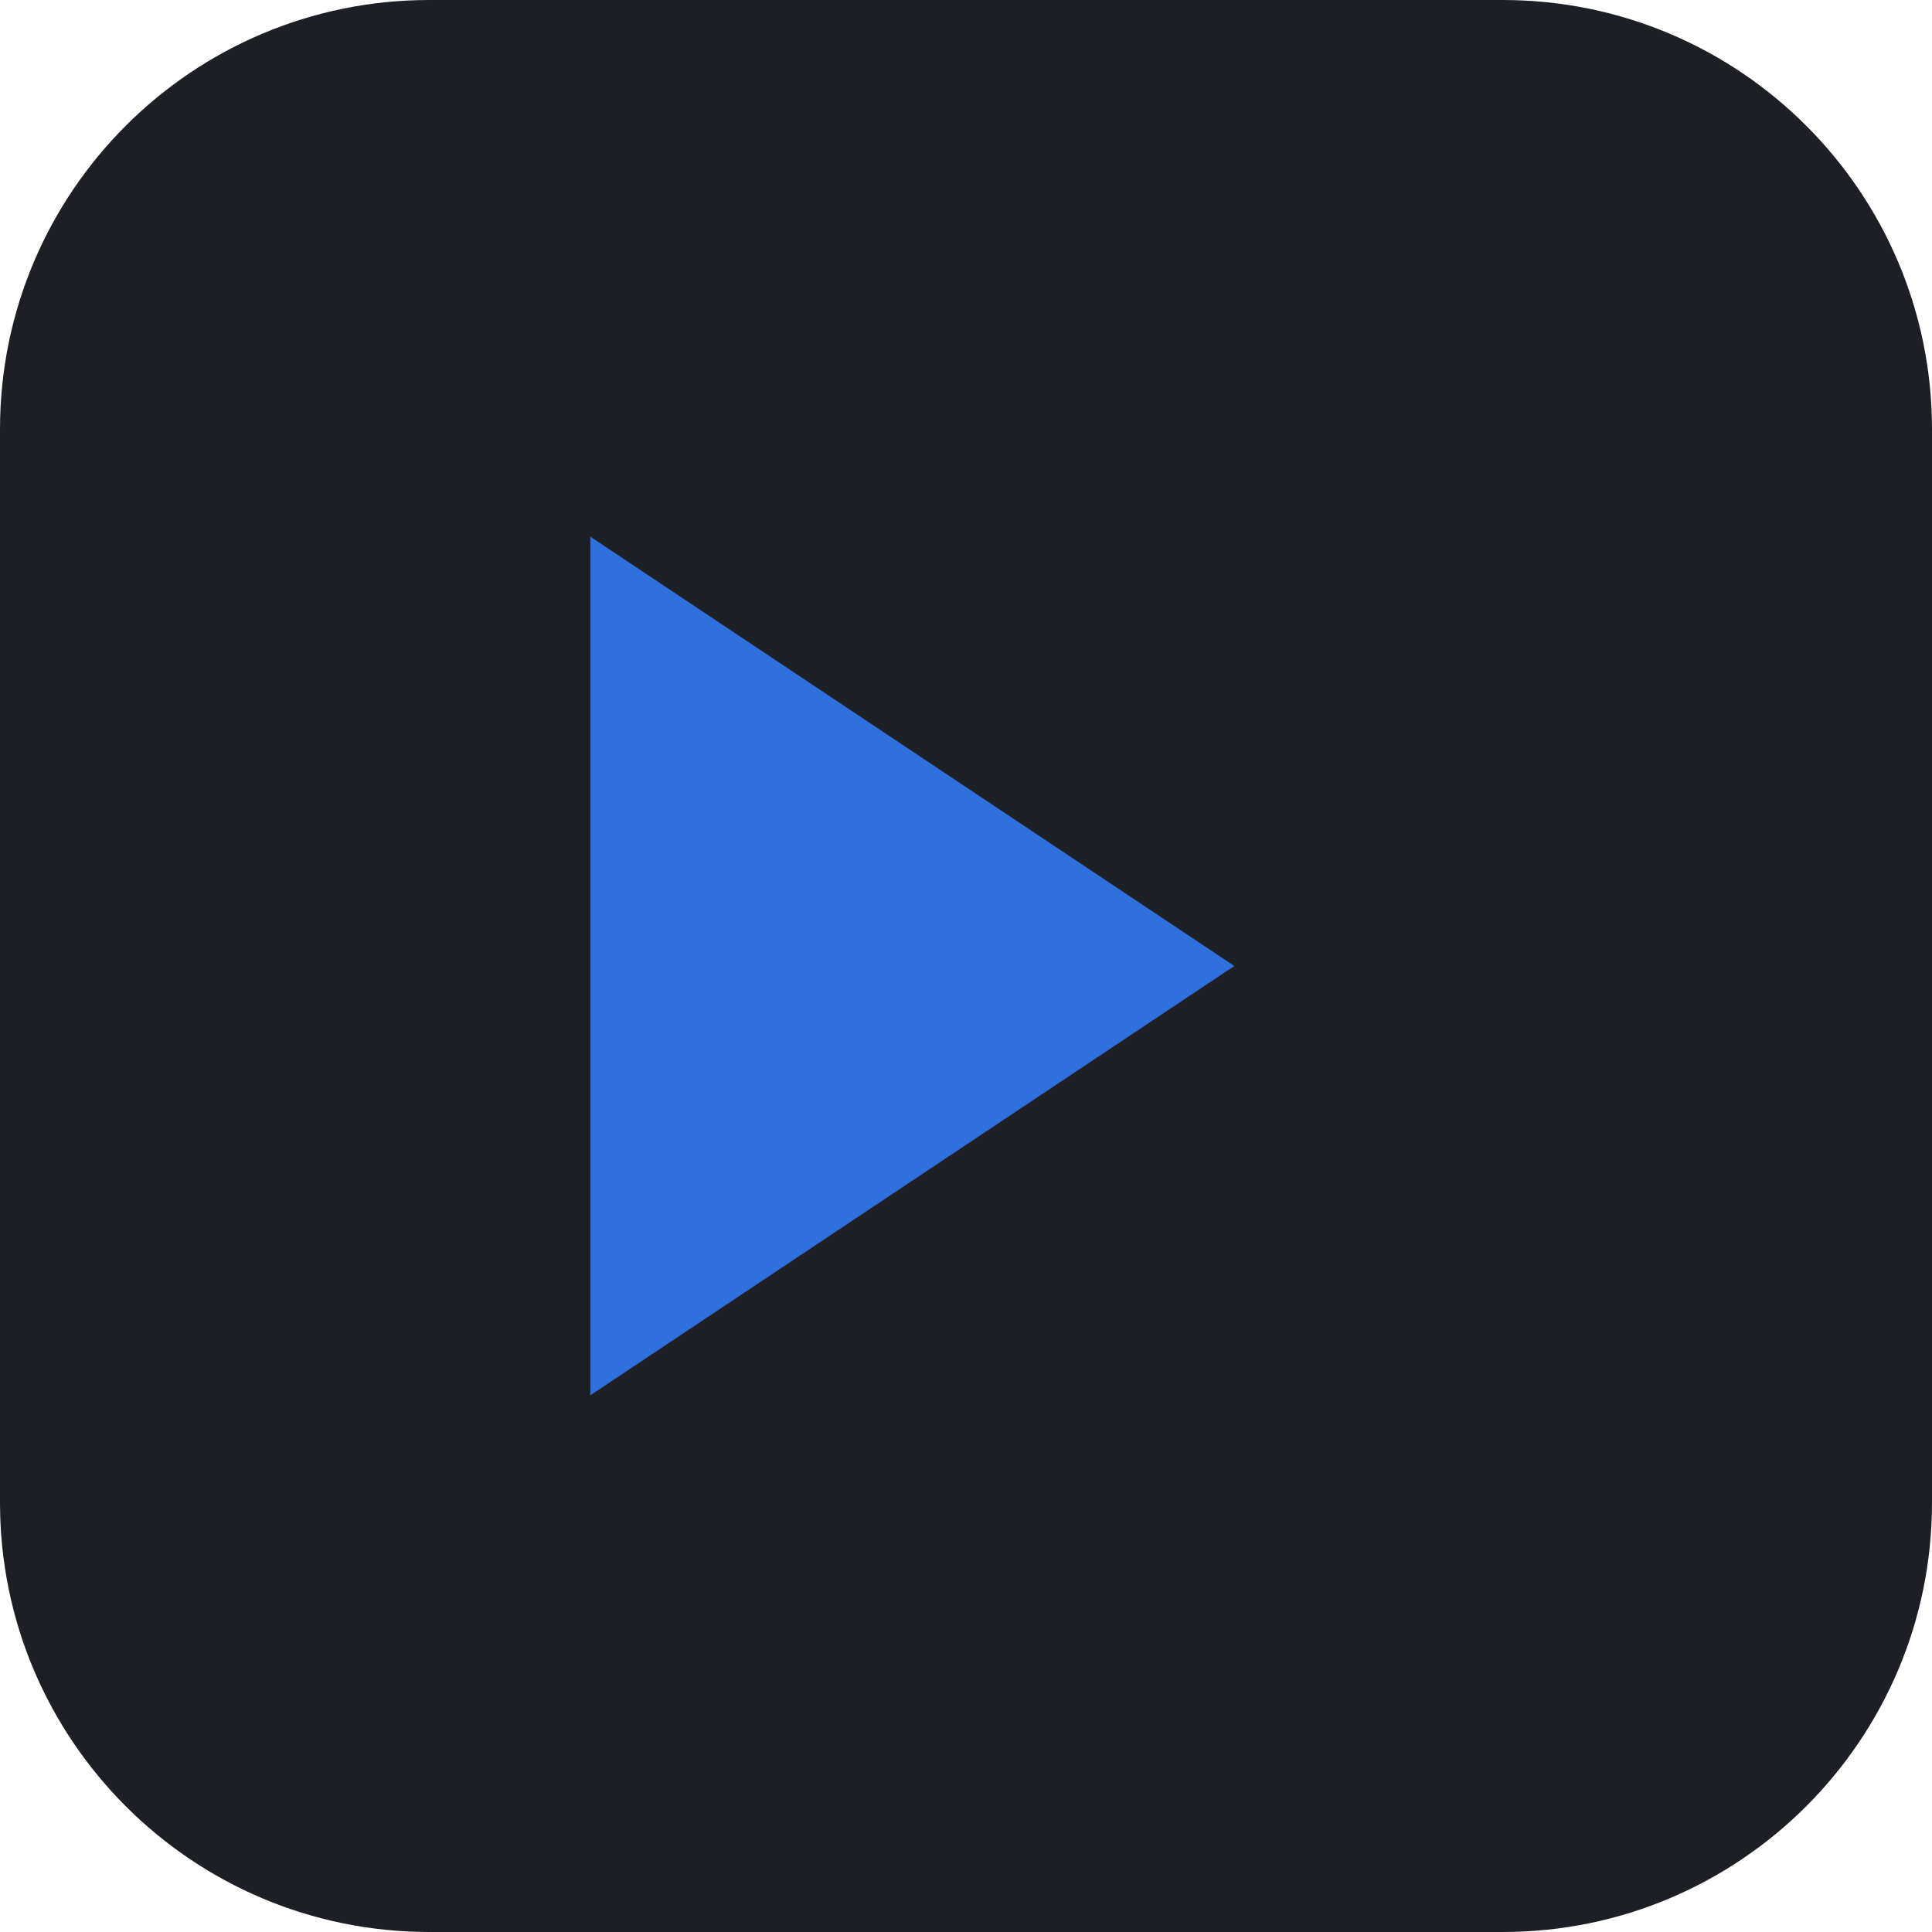
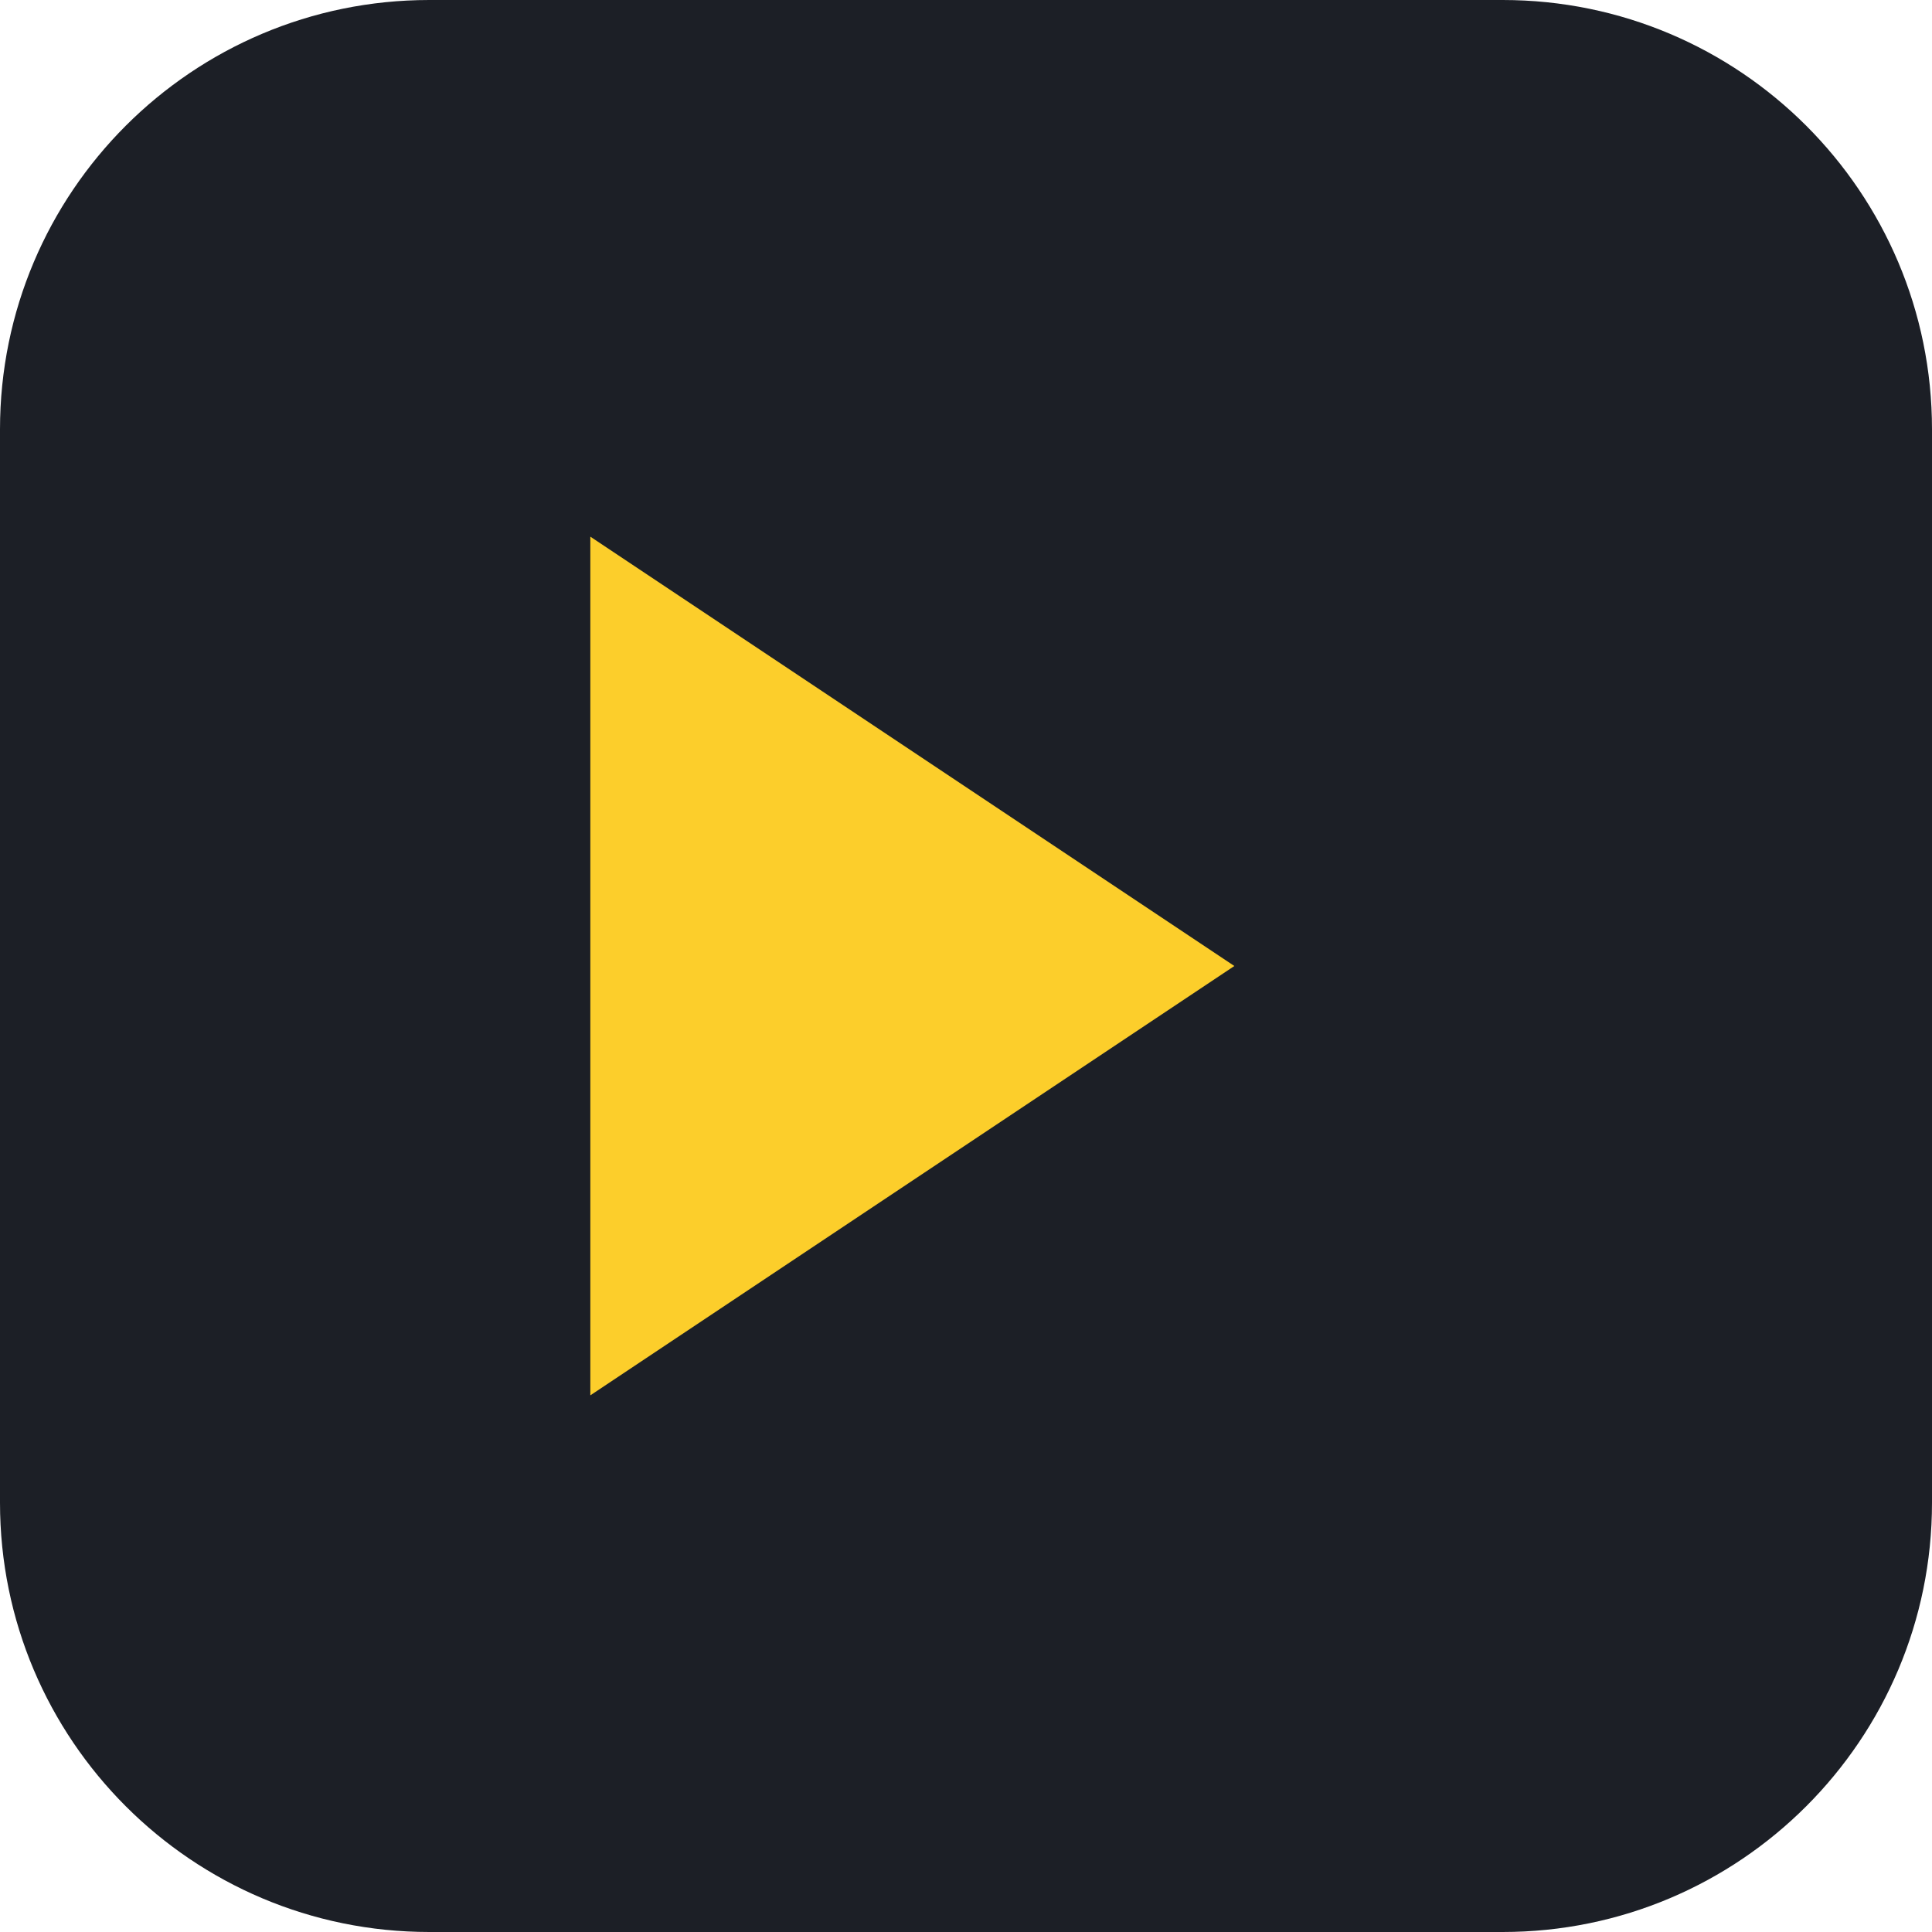
<svg xmlns="http://www.w3.org/2000/svg" viewBox="0 0 180 180">
  <rect width="180" height="180" rx="40" fill="#1C1F26" />
-   <path d="M55 50l60 40-60 40z" fill="#2F6FDE" />
+   <path d="M55 50l60 40-60 40z" fill="#FCCE2B" />
</svg>
